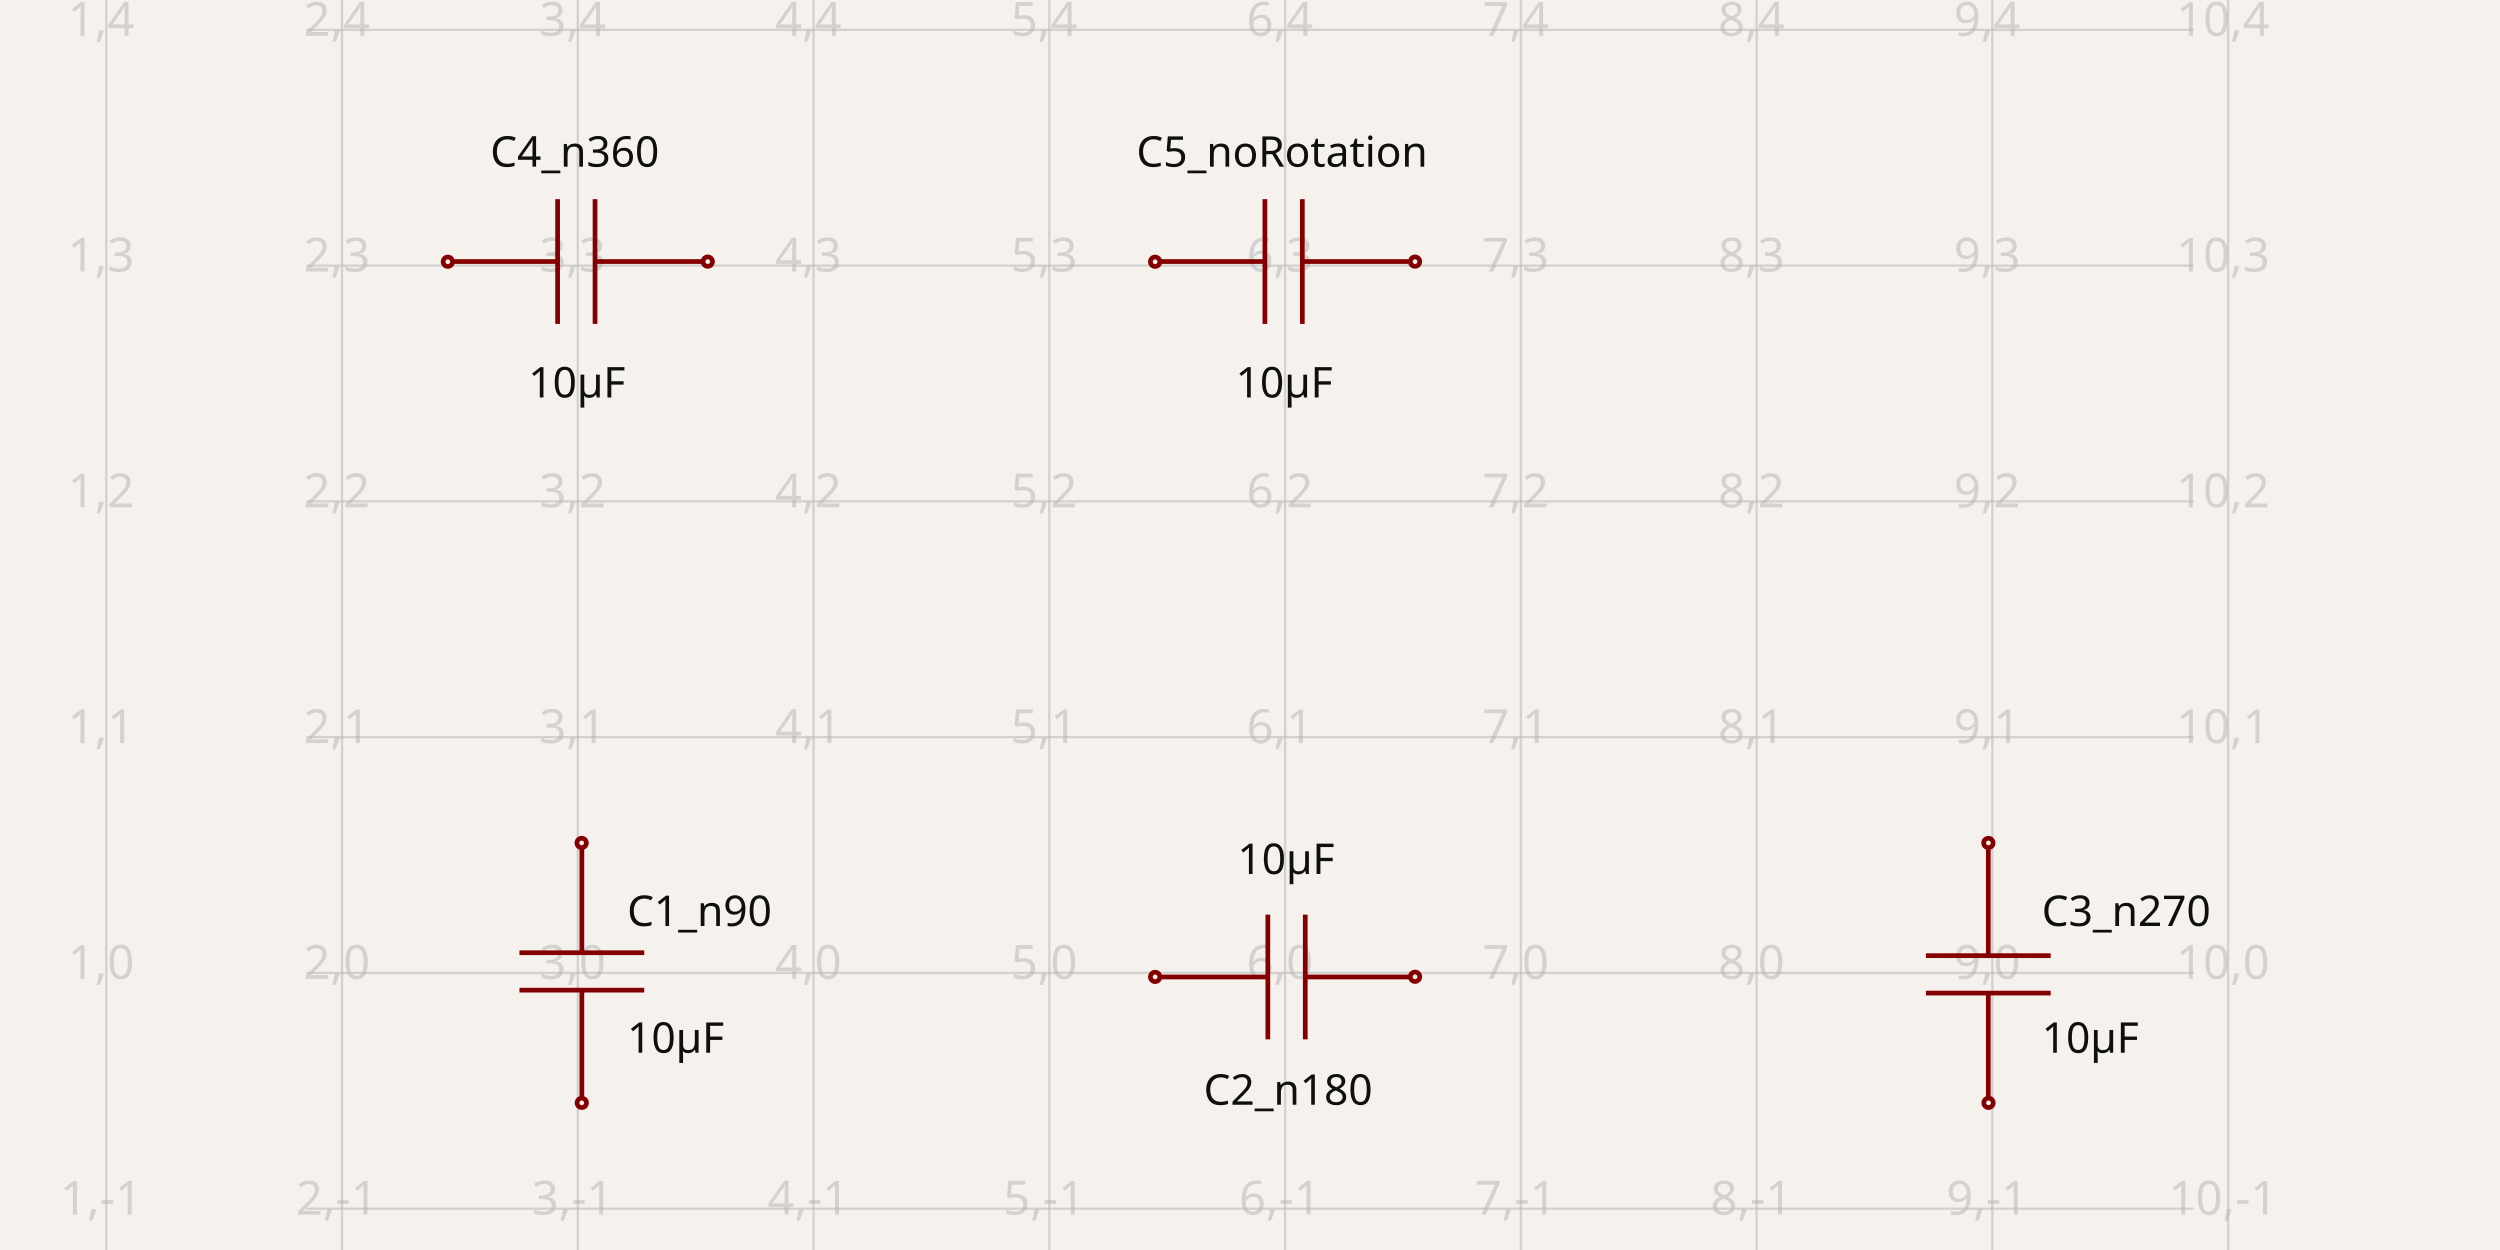
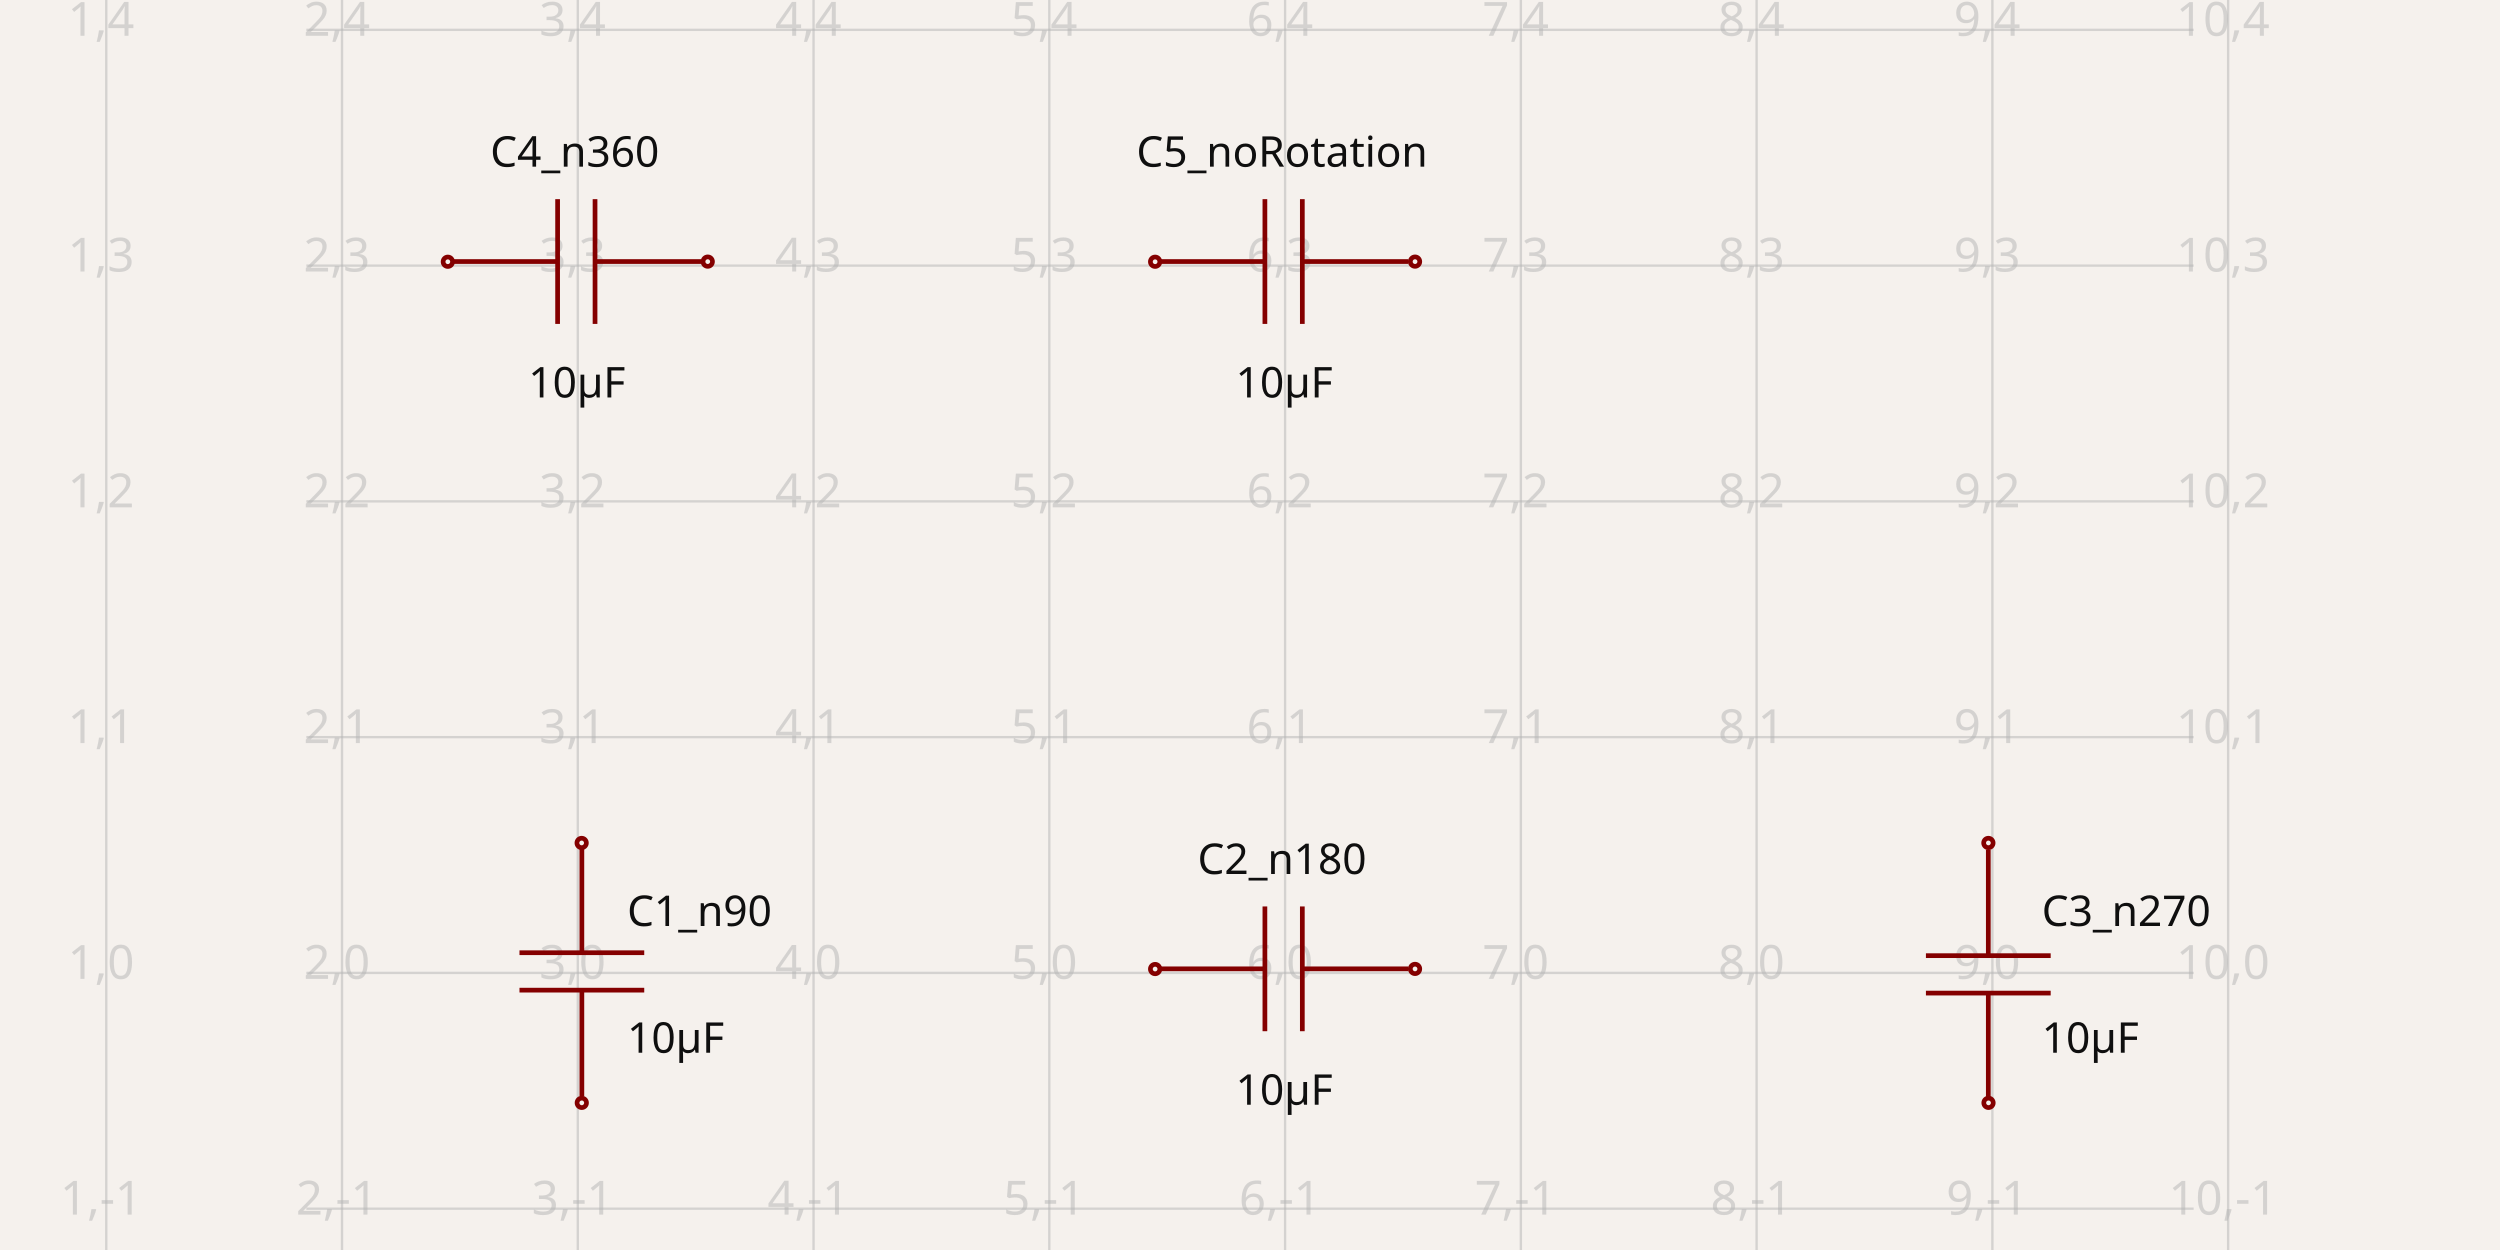
<svg xmlns="http://www.w3.org/2000/svg" width="1200" height="600" style="background-color: rgb(245, 241, 237)" data-real-to-screen-transform="matrix(113.1673920606,0,0,-113.1673920606,-62.1650087035,466.9941760186)">
  <style>
              .boundary { fill: rgb(245, 241, 237); }
              .schematic-boundary { fill: none; stroke: #fff; }
              .component { fill: none; stroke: rgb(132, 0, 0); }
              .chip { fill: rgb(255, 255, 194); stroke: rgb(132, 0, 0); }
              .component-pin { fill: none; stroke: rgb(132, 0, 0); }
              .trace:hover {
                filter: invert(1);
              }
              .trace:hover .trace-crossing-outline {
                opacity: 0;
              }
              .text { font-family: sans-serif; fill: rgb(0, 150, 0); }
              .pin-number { fill: rgb(169, 0, 0); }
              .port-label { fill: rgb(0, 100, 100); }
              .component-name { fill: rgb(0, 100, 100); }
            </style>
  <rect class="boundary" x="0" y="0" width="1200" height="600" />
  <g class="grid">
    <line x1="51.002" y1="600" x2="51.002" y2="-1.256239556823857e-10" stroke="rgb(181, 181, 181)" stroke-width="1.132" stroke-opacity="0.5" />
    <line x1="164.17" y1="600" x2="164.17" y2="-1.256239556823857e-10" stroke="rgb(181, 181, 181)" stroke-width="1.132" stroke-opacity="0.5" />
    <line x1="277.337" y1="600" x2="277.337" y2="-1.256239556823857e-10" stroke="rgb(181, 181, 181)" stroke-width="1.132" stroke-opacity="0.5" />
    <line x1="390.505" y1="600" x2="390.505" y2="-1.256239556823857e-10" stroke="rgb(181, 181, 181)" stroke-width="1.132" stroke-opacity="0.5" />
    <line x1="503.672" y1="600" x2="503.672" y2="-1.256239556823857e-10" stroke="rgb(181, 181, 181)" stroke-width="1.132" stroke-opacity="0.5" />
    <line x1="616.839" y1="600" x2="616.839" y2="-1.256239556823857e-10" stroke="rgb(181, 181, 181)" stroke-width="1.132" stroke-opacity="0.5" />
    <line x1="730.007" y1="600" x2="730.007" y2="-1.256239556823857e-10" stroke="rgb(181, 181, 181)" stroke-width="1.132" stroke-opacity="0.5" />
    <line x1="843.174" y1="600" x2="843.174" y2="-1.256239556823857e-10" stroke="rgb(181, 181, 181)" stroke-width="1.132" stroke-opacity="0.5" />
    <line x1="956.342" y1="600" x2="956.342" y2="-1.256239556823857e-10" stroke="rgb(181, 181, 181)" stroke-width="1.132" stroke-opacity="0.5" />
    <line x1="1069.509" y1="600" x2="1069.509" y2="-1.256239556823857e-10" stroke="rgb(181, 181, 181)" stroke-width="1.132" stroke-opacity="0.5" />
    <line x1="147.058" y1="693.329" x2="1052.942" y2="693.329" stroke="rgb(181, 181, 181)" stroke-width="1.132" stroke-opacity="0.5" />
    <line x1="147.058" y1="580.162" x2="1052.942" y2="580.162" stroke="rgb(181, 181, 181)" stroke-width="1.132" stroke-opacity="0.5" />
    <line x1="147.058" y1="466.994" x2="1052.942" y2="466.994" stroke="rgb(181, 181, 181)" stroke-width="1.132" stroke-opacity="0.5" />
    <line x1="147.058" y1="353.827" x2="1052.942" y2="353.827" stroke="rgb(181, 181, 181)" stroke-width="1.132" stroke-opacity="0.5" />
    <line x1="147.058" y1="240.659" x2="1052.942" y2="240.659" stroke="rgb(181, 181, 181)" stroke-width="1.132" stroke-opacity="0.5" />
    <line x1="147.058" y1="127.492" x2="1052.942" y2="127.492" stroke="rgb(181, 181, 181)" stroke-width="1.132" stroke-opacity="0.5" />
    <line x1="147.058" y1="14.325" x2="1052.942" y2="14.325" stroke="rgb(181, 181, 181)" stroke-width="1.132" stroke-opacity="0.5" />
    <line x1="147.058" y1="-98.843" x2="1052.942" y2="-98.843" stroke="rgb(181, 181, 181)" stroke-width="1.132" stroke-opacity="0.5" />
    <text x="48.502" y="688.329" fill="rgb(181, 181, 181)" font-size="22.633" fill-opacity="0.5" text-anchor="middle" dominant-baseline="middle" font-family="sans-serif">1,-2</text>
    <text x="48.502" y="575.162" fill="rgb(181, 181, 181)" font-size="22.633" fill-opacity="0.5" text-anchor="middle" dominant-baseline="middle" font-family="sans-serif">1,-1</text>
    <text x="48.502" y="461.994" fill="rgb(181, 181, 181)" font-size="22.633" fill-opacity="0.5" text-anchor="middle" dominant-baseline="middle" font-family="sans-serif">1,0</text>
    <text x="48.502" y="348.827" fill="rgb(181, 181, 181)" font-size="22.633" fill-opacity="0.5" text-anchor="middle" dominant-baseline="middle" font-family="sans-serif">1,1</text>
    <text x="48.502" y="235.659" fill="rgb(181, 181, 181)" font-size="22.633" fill-opacity="0.5" text-anchor="middle" dominant-baseline="middle" font-family="sans-serif">1,2</text>
    <text x="48.502" y="122.492" fill="rgb(181, 181, 181)" font-size="22.633" fill-opacity="0.5" text-anchor="middle" dominant-baseline="middle" font-family="sans-serif">1,3</text>
    <text x="48.502" y="9.325" fill="rgb(181, 181, 181)" font-size="22.633" fill-opacity="0.5" text-anchor="middle" dominant-baseline="middle" font-family="sans-serif">1,4</text>
    <text x="48.502" y="-103.843" fill="rgb(181, 181, 181)" font-size="22.633" fill-opacity="0.5" text-anchor="middle" dominant-baseline="middle" font-family="sans-serif">1,5</text>
    <text x="161.67" y="688.329" fill="rgb(181, 181, 181)" font-size="22.633" fill-opacity="0.5" text-anchor="middle" dominant-baseline="middle" font-family="sans-serif">2,-2</text>
    <text x="161.67" y="575.162" fill="rgb(181, 181, 181)" font-size="22.633" fill-opacity="0.5" text-anchor="middle" dominant-baseline="middle" font-family="sans-serif">2,-1</text>
    <text x="161.67" y="461.994" fill="rgb(181, 181, 181)" font-size="22.633" fill-opacity="0.5" text-anchor="middle" dominant-baseline="middle" font-family="sans-serif">2,0</text>
    <text x="161.67" y="348.827" fill="rgb(181, 181, 181)" font-size="22.633" fill-opacity="0.5" text-anchor="middle" dominant-baseline="middle" font-family="sans-serif">2,1</text>
    <text x="161.67" y="235.659" fill="rgb(181, 181, 181)" font-size="22.633" fill-opacity="0.5" text-anchor="middle" dominant-baseline="middle" font-family="sans-serif">2,2</text>
    <text x="161.67" y="122.492" fill="rgb(181, 181, 181)" font-size="22.633" fill-opacity="0.5" text-anchor="middle" dominant-baseline="middle" font-family="sans-serif">2,3</text>
    <text x="161.67" y="9.325" fill="rgb(181, 181, 181)" font-size="22.633" fill-opacity="0.5" text-anchor="middle" dominant-baseline="middle" font-family="sans-serif">2,4</text>
    <text x="161.67" y="-103.843" fill="rgb(181, 181, 181)" font-size="22.633" fill-opacity="0.5" text-anchor="middle" dominant-baseline="middle" font-family="sans-serif">2,5</text>
    <text x="274.837" y="688.329" fill="rgb(181, 181, 181)" font-size="22.633" fill-opacity="0.5" text-anchor="middle" dominant-baseline="middle" font-family="sans-serif">3,-2</text>
    <text x="274.837" y="575.162" fill="rgb(181, 181, 181)" font-size="22.633" fill-opacity="0.5" text-anchor="middle" dominant-baseline="middle" font-family="sans-serif">3,-1</text>
    <text x="274.837" y="461.994" fill="rgb(181, 181, 181)" font-size="22.633" fill-opacity="0.5" text-anchor="middle" dominant-baseline="middle" font-family="sans-serif">3,0</text>
    <text x="274.837" y="348.827" fill="rgb(181, 181, 181)" font-size="22.633" fill-opacity="0.5" text-anchor="middle" dominant-baseline="middle" font-family="sans-serif">3,1</text>
    <text x="274.837" y="235.659" fill="rgb(181, 181, 181)" font-size="22.633" fill-opacity="0.5" text-anchor="middle" dominant-baseline="middle" font-family="sans-serif">3,2</text>
    <text x="274.837" y="122.492" fill="rgb(181, 181, 181)" font-size="22.633" fill-opacity="0.5" text-anchor="middle" dominant-baseline="middle" font-family="sans-serif">3,3</text>
    <text x="274.837" y="9.325" fill="rgb(181, 181, 181)" font-size="22.633" fill-opacity="0.5" text-anchor="middle" dominant-baseline="middle" font-family="sans-serif">3,4</text>
    <text x="274.837" y="-103.843" fill="rgb(181, 181, 181)" font-size="22.633" fill-opacity="0.5" text-anchor="middle" dominant-baseline="middle" font-family="sans-serif">3,5</text>
    <text x="388.005" y="688.329" fill="rgb(181, 181, 181)" font-size="22.633" fill-opacity="0.5" text-anchor="middle" dominant-baseline="middle" font-family="sans-serif">4,-2</text>
    <text x="388.005" y="575.162" fill="rgb(181, 181, 181)" font-size="22.633" fill-opacity="0.5" text-anchor="middle" dominant-baseline="middle" font-family="sans-serif">4,-1</text>
    <text x="388.005" y="461.994" fill="rgb(181, 181, 181)" font-size="22.633" fill-opacity="0.5" text-anchor="middle" dominant-baseline="middle" font-family="sans-serif">4,0</text>
    <text x="388.005" y="348.827" fill="rgb(181, 181, 181)" font-size="22.633" fill-opacity="0.5" text-anchor="middle" dominant-baseline="middle" font-family="sans-serif">4,1</text>
    <text x="388.005" y="235.659" fill="rgb(181, 181, 181)" font-size="22.633" fill-opacity="0.5" text-anchor="middle" dominant-baseline="middle" font-family="sans-serif">4,2</text>
    <text x="388.005" y="122.492" fill="rgb(181, 181, 181)" font-size="22.633" fill-opacity="0.5" text-anchor="middle" dominant-baseline="middle" font-family="sans-serif">4,3</text>
    <text x="388.005" y="9.325" fill="rgb(181, 181, 181)" font-size="22.633" fill-opacity="0.5" text-anchor="middle" dominant-baseline="middle" font-family="sans-serif">4,4</text>
    <text x="388.005" y="-103.843" fill="rgb(181, 181, 181)" font-size="22.633" fill-opacity="0.5" text-anchor="middle" dominant-baseline="middle" font-family="sans-serif">4,5</text>
    <text x="501.172" y="688.329" fill="rgb(181, 181, 181)" font-size="22.633" fill-opacity="0.5" text-anchor="middle" dominant-baseline="middle" font-family="sans-serif">5,-2</text>
    <text x="501.172" y="575.162" fill="rgb(181, 181, 181)" font-size="22.633" fill-opacity="0.5" text-anchor="middle" dominant-baseline="middle" font-family="sans-serif">5,-1</text>
    <text x="501.172" y="461.994" fill="rgb(181, 181, 181)" font-size="22.633" fill-opacity="0.5" text-anchor="middle" dominant-baseline="middle" font-family="sans-serif">5,0</text>
    <text x="501.172" y="348.827" fill="rgb(181, 181, 181)" font-size="22.633" fill-opacity="0.5" text-anchor="middle" dominant-baseline="middle" font-family="sans-serif">5,1</text>
    <text x="501.172" y="235.659" fill="rgb(181, 181, 181)" font-size="22.633" fill-opacity="0.5" text-anchor="middle" dominant-baseline="middle" font-family="sans-serif">5,2</text>
    <text x="501.172" y="122.492" fill="rgb(181, 181, 181)" font-size="22.633" fill-opacity="0.5" text-anchor="middle" dominant-baseline="middle" font-family="sans-serif">5,3</text>
    <text x="501.172" y="9.325" fill="rgb(181, 181, 181)" font-size="22.633" fill-opacity="0.5" text-anchor="middle" dominant-baseline="middle" font-family="sans-serif">5,4</text>
    <text x="501.172" y="-103.843" fill="rgb(181, 181, 181)" font-size="22.633" fill-opacity="0.5" text-anchor="middle" dominant-baseline="middle" font-family="sans-serif">5,5</text>
    <text x="614.339" y="688.329" fill="rgb(181, 181, 181)" font-size="22.633" fill-opacity="0.5" text-anchor="middle" dominant-baseline="middle" font-family="sans-serif">6,-2</text>
    <text x="614.339" y="575.162" fill="rgb(181, 181, 181)" font-size="22.633" fill-opacity="0.5" text-anchor="middle" dominant-baseline="middle" font-family="sans-serif">6,-1</text>
    <text x="614.339" y="461.994" fill="rgb(181, 181, 181)" font-size="22.633" fill-opacity="0.5" text-anchor="middle" dominant-baseline="middle" font-family="sans-serif">6,0</text>
    <text x="614.339" y="348.827" fill="rgb(181, 181, 181)" font-size="22.633" fill-opacity="0.5" text-anchor="middle" dominant-baseline="middle" font-family="sans-serif">6,1</text>
    <text x="614.339" y="235.659" fill="rgb(181, 181, 181)" font-size="22.633" fill-opacity="0.5" text-anchor="middle" dominant-baseline="middle" font-family="sans-serif">6,2</text>
    <text x="614.339" y="122.492" fill="rgb(181, 181, 181)" font-size="22.633" fill-opacity="0.5" text-anchor="middle" dominant-baseline="middle" font-family="sans-serif">6,3</text>
    <text x="614.339" y="9.325" fill="rgb(181, 181, 181)" font-size="22.633" fill-opacity="0.5" text-anchor="middle" dominant-baseline="middle" font-family="sans-serif">6,4</text>
    <text x="614.339" y="-103.843" fill="rgb(181, 181, 181)" font-size="22.633" fill-opacity="0.5" text-anchor="middle" dominant-baseline="middle" font-family="sans-serif">6,5</text>
    <text x="727.507" y="688.329" fill="rgb(181, 181, 181)" font-size="22.633" fill-opacity="0.5" text-anchor="middle" dominant-baseline="middle" font-family="sans-serif">7,-2</text>
    <text x="727.507" y="575.162" fill="rgb(181, 181, 181)" font-size="22.633" fill-opacity="0.5" text-anchor="middle" dominant-baseline="middle" font-family="sans-serif">7,-1</text>
    <text x="727.507" y="461.994" fill="rgb(181, 181, 181)" font-size="22.633" fill-opacity="0.5" text-anchor="middle" dominant-baseline="middle" font-family="sans-serif">7,0</text>
    <text x="727.507" y="348.827" fill="rgb(181, 181, 181)" font-size="22.633" fill-opacity="0.5" text-anchor="middle" dominant-baseline="middle" font-family="sans-serif">7,1</text>
    <text x="727.507" y="235.659" fill="rgb(181, 181, 181)" font-size="22.633" fill-opacity="0.5" text-anchor="middle" dominant-baseline="middle" font-family="sans-serif">7,2</text>
    <text x="727.507" y="122.492" fill="rgb(181, 181, 181)" font-size="22.633" fill-opacity="0.5" text-anchor="middle" dominant-baseline="middle" font-family="sans-serif">7,3</text>
    <text x="727.507" y="9.325" fill="rgb(181, 181, 181)" font-size="22.633" fill-opacity="0.5" text-anchor="middle" dominant-baseline="middle" font-family="sans-serif">7,4</text>
    <text x="727.507" y="-103.843" fill="rgb(181, 181, 181)" font-size="22.633" fill-opacity="0.5" text-anchor="middle" dominant-baseline="middle" font-family="sans-serif">7,5</text>
    <text x="840.674" y="688.329" fill="rgb(181, 181, 181)" font-size="22.633" fill-opacity="0.5" text-anchor="middle" dominant-baseline="middle" font-family="sans-serif">8,-2</text>
    <text x="840.674" y="575.162" fill="rgb(181, 181, 181)" font-size="22.633" fill-opacity="0.5" text-anchor="middle" dominant-baseline="middle" font-family="sans-serif">8,-1</text>
    <text x="840.674" y="461.994" fill="rgb(181, 181, 181)" font-size="22.633" fill-opacity="0.5" text-anchor="middle" dominant-baseline="middle" font-family="sans-serif">8,0</text>
    <text x="840.674" y="348.827" fill="rgb(181, 181, 181)" font-size="22.633" fill-opacity="0.5" text-anchor="middle" dominant-baseline="middle" font-family="sans-serif">8,1</text>
    <text x="840.674" y="235.659" fill="rgb(181, 181, 181)" font-size="22.633" fill-opacity="0.5" text-anchor="middle" dominant-baseline="middle" font-family="sans-serif">8,2</text>
    <text x="840.674" y="122.492" fill="rgb(181, 181, 181)" font-size="22.633" fill-opacity="0.5" text-anchor="middle" dominant-baseline="middle" font-family="sans-serif">8,3</text>
    <text x="840.674" y="9.325" fill="rgb(181, 181, 181)" font-size="22.633" fill-opacity="0.5" text-anchor="middle" dominant-baseline="middle" font-family="sans-serif">8,4</text>
    <text x="840.674" y="-103.843" fill="rgb(181, 181, 181)" font-size="22.633" fill-opacity="0.5" text-anchor="middle" dominant-baseline="middle" font-family="sans-serif">8,5</text>
    <text x="953.842" y="688.329" fill="rgb(181, 181, 181)" font-size="22.633" fill-opacity="0.5" text-anchor="middle" dominant-baseline="middle" font-family="sans-serif">9,-2</text>
    <text x="953.842" y="575.162" fill="rgb(181, 181, 181)" font-size="22.633" fill-opacity="0.5" text-anchor="middle" dominant-baseline="middle" font-family="sans-serif">9,-1</text>
    <text x="953.842" y="461.994" fill="rgb(181, 181, 181)" font-size="22.633" fill-opacity="0.5" text-anchor="middle" dominant-baseline="middle" font-family="sans-serif">9,0</text>
    <text x="953.842" y="348.827" fill="rgb(181, 181, 181)" font-size="22.633" fill-opacity="0.5" text-anchor="middle" dominant-baseline="middle" font-family="sans-serif">9,1</text>
    <text x="953.842" y="235.659" fill="rgb(181, 181, 181)" font-size="22.633" fill-opacity="0.5" text-anchor="middle" dominant-baseline="middle" font-family="sans-serif">9,2</text>
    <text x="953.842" y="122.492" fill="rgb(181, 181, 181)" font-size="22.633" fill-opacity="0.5" text-anchor="middle" dominant-baseline="middle" font-family="sans-serif">9,3</text>
    <text x="953.842" y="9.325" fill="rgb(181, 181, 181)" font-size="22.633" fill-opacity="0.5" text-anchor="middle" dominant-baseline="middle" font-family="sans-serif">9,4</text>
    <text x="953.842" y="-103.843" fill="rgb(181, 181, 181)" font-size="22.633" fill-opacity="0.5" text-anchor="middle" dominant-baseline="middle" font-family="sans-serif">9,5</text>
    <text x="1067.009" y="688.329" fill="rgb(181, 181, 181)" font-size="22.633" fill-opacity="0.5" text-anchor="middle" dominant-baseline="middle" font-family="sans-serif">10,-2</text>
    <text x="1067.009" y="575.162" fill="rgb(181, 181, 181)" font-size="22.633" fill-opacity="0.5" text-anchor="middle" dominant-baseline="middle" font-family="sans-serif">10,-1</text>
    <text x="1067.009" y="461.994" fill="rgb(181, 181, 181)" font-size="22.633" fill-opacity="0.5" text-anchor="middle" dominant-baseline="middle" font-family="sans-serif">10,0</text>
    <text x="1067.009" y="348.827" fill="rgb(181, 181, 181)" font-size="22.633" fill-opacity="0.5" text-anchor="middle" dominant-baseline="middle" font-family="sans-serif">10,1</text>
    <text x="1067.009" y="235.659" fill="rgb(181, 181, 181)" font-size="22.633" fill-opacity="0.5" text-anchor="middle" dominant-baseline="middle" font-family="sans-serif">10,2</text>
    <text x="1067.009" y="122.492" fill="rgb(181, 181, 181)" font-size="22.633" fill-opacity="0.5" text-anchor="middle" dominant-baseline="middle" font-family="sans-serif">10,3</text>
    <text x="1067.009" y="9.325" fill="rgb(181, 181, 181)" font-size="22.633" fill-opacity="0.5" text-anchor="middle" dominant-baseline="middle" font-family="sans-serif">10,4</text>
    <text x="1067.009" y="-103.843" fill="rgb(181, 181, 181)" font-size="22.633" fill-opacity="0.5" text-anchor="middle" dominant-baseline="middle" font-family="sans-serif">10,5</text>
  </g>
  <g data-circuit-json-type="schematic_component" data-schematic-component-id="schematic_component_0">
    <rect class="component-overlay" x="249.351" y="406.405" width="59.884" height="119.769" fill="transparent" />
    <path d="M 279.293 526.174 L 279.293 475.272" stroke="rgb(132, 0, 0)" fill="none" stroke-width="2.263px" />
    <path d="M 279.293 457.307 L 279.293 406.405" stroke="rgb(132, 0, 0)" fill="none" stroke-width="2.263px" />
    <path d="M 309.235 475.272 L 249.351 475.272" stroke="rgb(132, 0, 0)" fill="none" stroke-width="2.263px" />
    <path d="M 309.235 457.307 L 249.351 457.307" stroke="rgb(132, 0, 0)" fill="none" stroke-width="2.263px" />
    <text x="301.041" y="444.467" fill="rgb(15, 15, 15)" font-family="sans-serif" text-anchor="start" dominant-baseline="auto" font-size="20.37px">C1_n90</text>
    <text x="301.041" y="489.522" fill="rgb(15, 15, 15)" font-family="sans-serif" text-anchor="start" dominant-baseline="hanging" font-size="20.37px">10µF</text>
    <circle cx="279.191" cy="404.615" r="2.263px" stroke-width="2.263px" fill="none" stroke="rgb(132, 0, 0)" />
    <circle cx="279.253" cy="529.373" r="2.263px" stroke-width="2.263px" fill="none" stroke="rgb(132, 0, 0)" />
  </g>
  <g data-circuit-json-type="schematic_component" data-schematic-component-id="schematic_component_1">
-     <rect class="component-overlay" x="557.66" y="439.008" width="119.769" height="59.884" fill="transparent" />
-     <path d="M 557.66 468.95 L 608.562 468.95" stroke="rgb(132, 0, 0)" fill="none" stroke-width="2.263px" />
-     <path d="M 626.527 468.95 L 677.429 468.95" stroke="rgb(132, 0, 0)" fill="none" stroke-width="2.263px" />
-     <path d="M 608.562 498.892 L 608.562 439.008" stroke="rgb(132, 0, 0)" fill="none" stroke-width="2.263px" />
-     <path d="M 626.527 498.892 L 626.527 439.008" stroke="rgb(132, 0, 0)" fill="none" stroke-width="2.263px" />
-     <text x="618.295" y="514.473" fill="rgb(15, 15, 15)" font-family="sans-serif" text-anchor="middle" dominant-baseline="hanging" font-size="20.37px">C2_n180</text>
-     <text x="617.275" y="419.516" fill="rgb(15, 15, 15)" font-family="sans-serif" text-anchor="middle" dominant-baseline="auto" font-size="20.37px">10µF</text>
-     <circle cx="679.218" cy="468.848" r="2.263px" stroke-width="2.263px" fill="none" stroke="rgb(132, 0, 0)" />
-     <circle cx="554.46" cy="468.91" r="2.263px" stroke-width="2.263px" fill="none" stroke="rgb(132, 0, 0)" />
+     <rect class="component-overlay" x="556.25" y="435.096" width="119.769" height="59.884" fill="transparent" />
+     <path d="M 676.019 465.038 L 625.117 465.038" stroke="rgb(132, 0, 0)" fill="none" stroke-width="2.263px" />
+     <path d="M 607.152 465.038 L 556.25 465.038" stroke="rgb(132, 0, 0)" fill="none" stroke-width="2.263px" />
+     <path d="M 625.117 435.096 L 625.117 494.981" stroke="rgb(132, 0, 0)" fill="none" stroke-width="2.263px" />
+     <path d="M 607.152 435.096 L 607.152 494.981" stroke="rgb(132, 0, 0)" fill="none" stroke-width="2.263px" />
+     <text x="615.384" y="419.516" fill="rgb(15, 15, 15)" font-family="sans-serif" text-anchor="middle" dominant-baseline="auto" font-size="20.37px">C2_n180</text>
+     <text x="616.404" y="514.473" fill="rgb(15, 15, 15)" font-family="sans-serif" text-anchor="middle" dominant-baseline="hanging" font-size="20.37px">10µF</text>
+     <circle cx="554.46" cy="465.14" r="2.263px" stroke-width="2.263px" fill="none" stroke="rgb(132, 0, 0)" />
+     <circle cx="679.218" cy="465.079" r="2.263px" stroke-width="2.263px" fill="none" stroke="rgb(132, 0, 0)" />
  </g>
  <g data-circuit-json-type="schematic_component" data-schematic-component-id="schematic_component_2">
    <rect class="component-overlay" x="924.443" y="407.815" width="59.884" height="119.769" fill="transparent" />
    <path d="M 954.386 407.815 L 954.386 458.716" stroke="rgb(132, 0, 0)" fill="none" stroke-width="2.263px" />
    <path d="M 954.386 476.682 L 954.386 527.583" stroke="rgb(132, 0, 0)" fill="none" stroke-width="2.263px" />
    <path d="M 924.443 458.716 L 984.328 458.716" stroke="rgb(132, 0, 0)" fill="none" stroke-width="2.263px" />
    <path d="M 924.443 476.682 L 984.328 476.682" stroke="rgb(132, 0, 0)" fill="none" stroke-width="2.263px" />
    <text x="980.045" y="444.467" fill="rgb(15, 15, 15)" font-family="sans-serif" text-anchor="start" dominant-baseline="auto" font-size="20.37px">C3_n270</text>
    <text x="980.045" y="489.522" fill="rgb(15, 15, 15)" font-family="sans-serif" text-anchor="start" dominant-baseline="hanging" font-size="20.37px">10µF</text>
    <circle cx="954.488" cy="529.373" r="2.263px" stroke-width="2.263px" fill="none" stroke="rgb(132, 0, 0)" />
    <circle cx="954.426" cy="404.615" r="2.263px" stroke-width="2.263px" fill="none" stroke="rgb(132, 0, 0)" />
  </g>
  <g data-circuit-json-type="schematic_component" data-schematic-component-id="schematic_component_3">
    <rect class="component-overlay" x="216.748" y="95.594" width="119.769" height="59.884" fill="transparent" />
    <path d="M 336.517 125.536 L 285.615 125.536" stroke="rgb(132, 0, 0)" fill="none" stroke-width="2.263px" />
    <path d="M 267.65 125.536 L 216.748 125.536" stroke="rgb(132, 0, 0)" fill="none" stroke-width="2.263px" />
    <path d="M 285.615 95.594 L 285.615 155.478" stroke="rgb(132, 0, 0)" fill="none" stroke-width="2.263px" />
    <path d="M 267.65 95.594 L 267.65 155.478" stroke="rgb(132, 0, 0)" fill="none" stroke-width="2.263px" />
    <text x="275.881" y="80.014" fill="rgb(15, 15, 15)" font-family="sans-serif" text-anchor="middle" dominant-baseline="auto" font-size="20.37px">C4_n360</text>
    <text x="276.901" y="174.97" fill="rgb(15, 15, 15)" font-family="sans-serif" text-anchor="middle" dominant-baseline="hanging" font-size="20.37px">10µF</text>
    <circle cx="214.958" cy="125.638" r="2.263px" stroke-width="2.263px" fill="none" stroke="rgb(132, 0, 0)" />
    <circle cx="339.716" cy="125.576" r="2.263px" stroke-width="2.263px" fill="none" stroke="rgb(132, 0, 0)" />
  </g>
  <g data-circuit-json-type="schematic_component" data-schematic-component-id="schematic_component_4">
    <rect class="component-overlay" x="556.25" y="95.594" width="119.769" height="59.884" fill="transparent" />
    <path d="M 676.019 125.536 L 625.117 125.536" stroke="rgb(132, 0, 0)" fill="none" stroke-width="2.263px" />
    <path d="M 607.152 125.536 L 556.25 125.536" stroke="rgb(132, 0, 0)" fill="none" stroke-width="2.263px" />
    <path d="M 625.117 95.594 L 625.117 155.478" stroke="rgb(132, 0, 0)" fill="none" stroke-width="2.263px" />
    <path d="M 607.152 95.594 L 607.152 155.478" stroke="rgb(132, 0, 0)" fill="none" stroke-width="2.263px" />
    <text x="615.384" y="80.014" fill="rgb(15, 15, 15)" font-family="sans-serif" text-anchor="middle" dominant-baseline="auto" font-size="20.37px">C5_noRotation</text>
    <text x="616.404" y="174.97" fill="rgb(15, 15, 15)" font-family="sans-serif" text-anchor="middle" dominant-baseline="hanging" font-size="20.37px">10µF</text>
    <circle cx="554.46" cy="125.638" r="2.263px" stroke-width="2.263px" fill="none" stroke="rgb(132, 0, 0)" />
    <circle cx="679.218" cy="125.576" r="2.263px" stroke-width="2.263px" fill="none" stroke="rgb(132, 0, 0)" />
  </g>
</svg>
